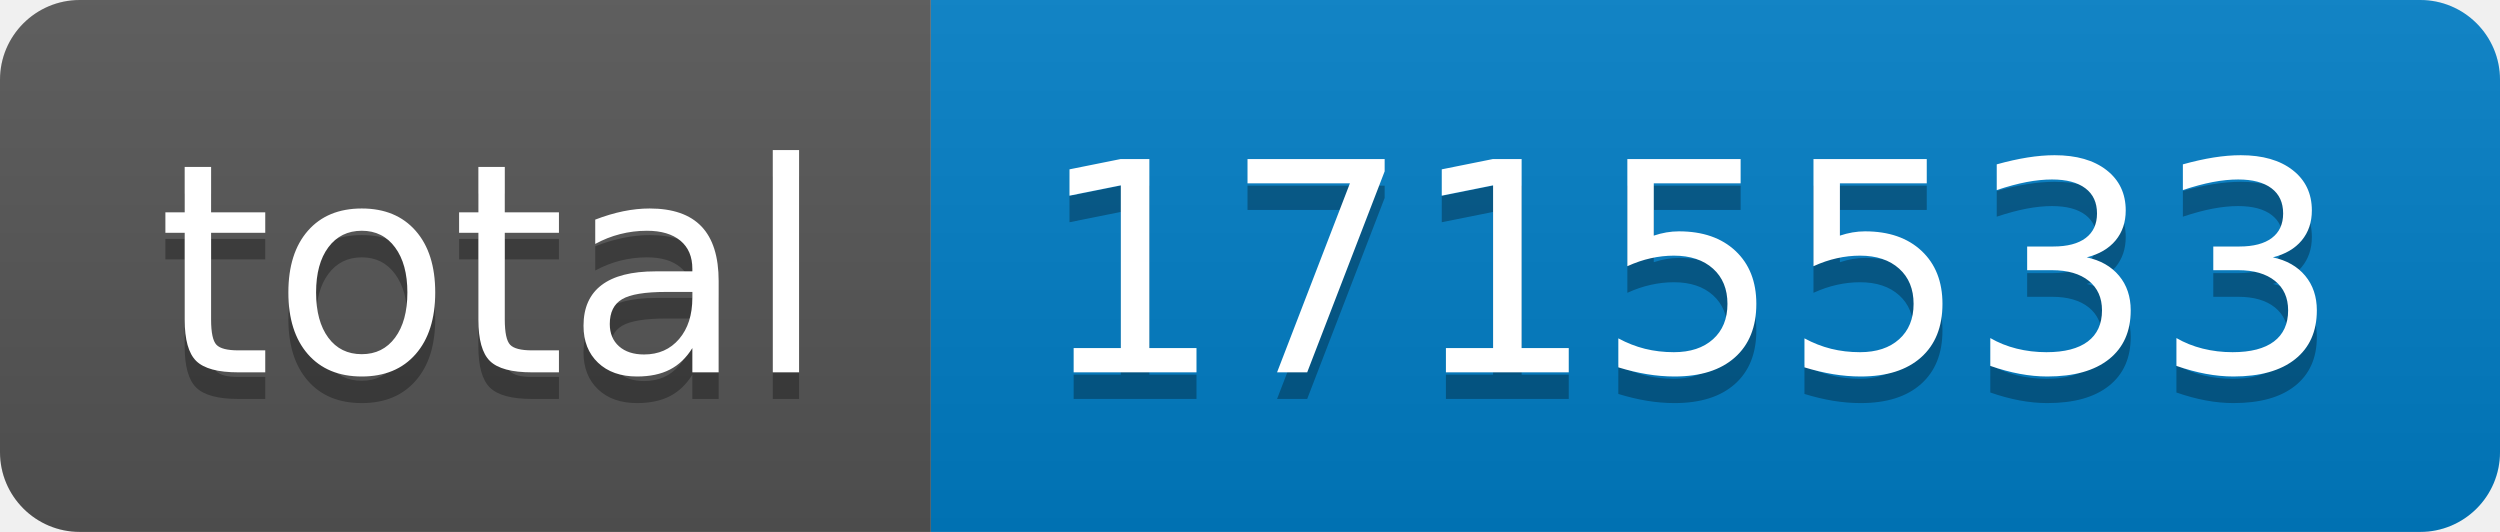
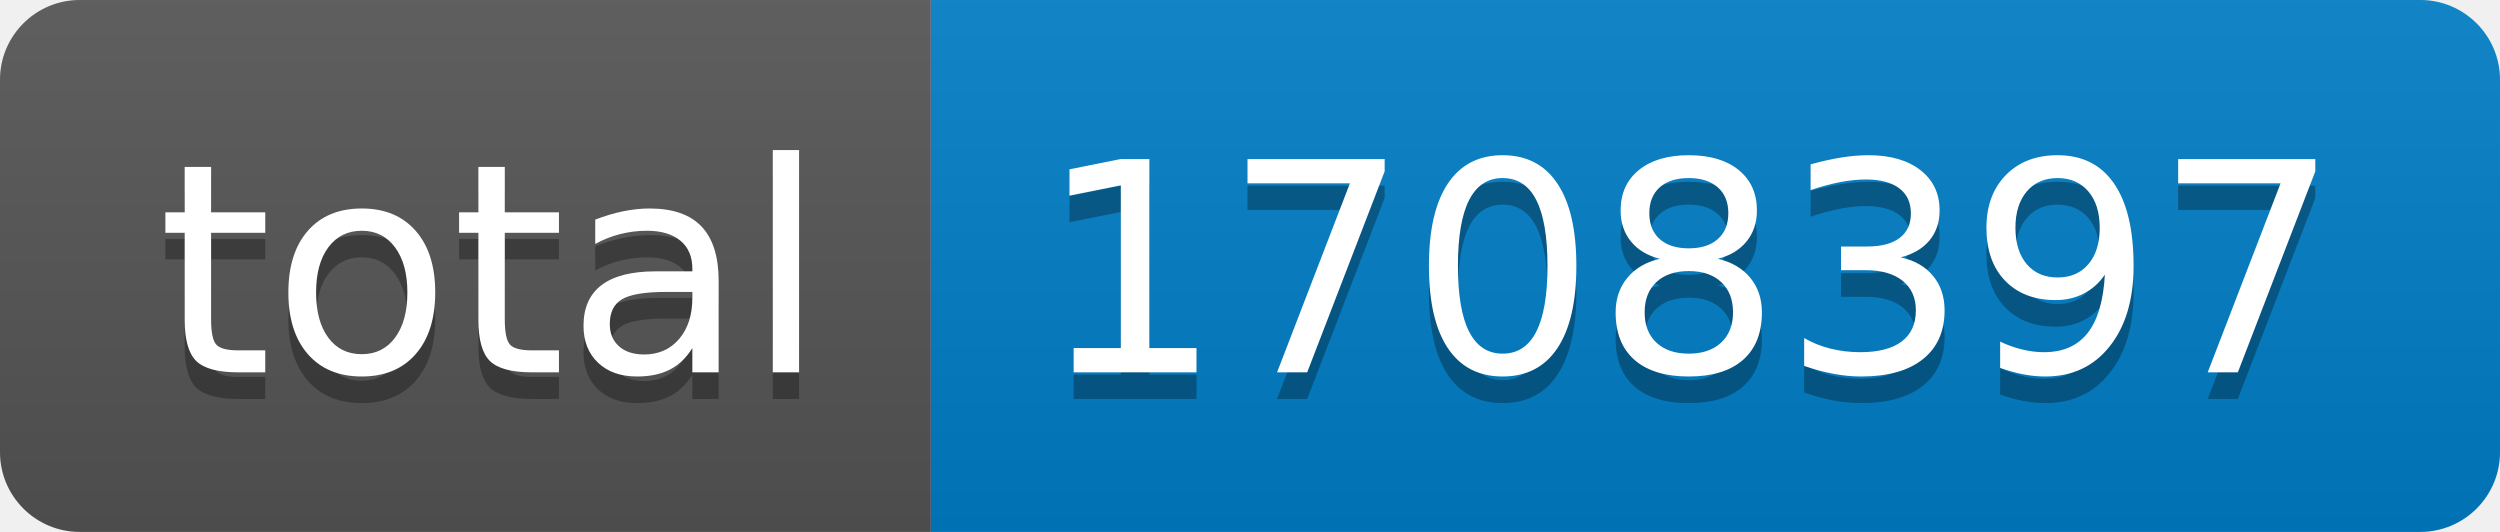
- <svg xmlns="http://www.w3.org/2000/svg" width="94" height="20" role="img" aria-label="total: 1715533">
+ <svg xmlns="http://www.w3.org/2000/svg" width="94" height="20" role="img" aria-label="total: 1708397">
  <linearGradient id="s" x2="0" y2="100%">
    <stop offset="0" stop-color="#bbb" stop-opacity=".1" />
    <stop offset="1" stop-opacity=".1" />
  </linearGradient>
  <clipPath id="r">
    <rect width="94" height="20" rx="3" fill="#fff" />
  </clipPath>
  <g clip-path="url(#r)">
    <rect width="35" height="20" fill="#555" />
    <rect x="35" width="59" height="20" fill="#007ec6" />
    <rect width="94" height="20" fill="url(#s)" />
  </g>
  <g fill="#fff" text-anchor="middle" font-family="Verdana,Geneva,DejaVu Sans,sans-serif" text-rendering="geometricPrecision" font-size="110">
    <text aria-hidden="true" x="185" y="150" fill="#010101" fill-opacity=".3" transform="scale(.1)" textLength="250">total</text>
    <text x="185" y="140" transform="scale(.1)" fill="#fff" textLength="250">total</text>
-     <text aria-hidden="true" x="635" y="150" fill="#010101" fill-opacity=".3" transform="scale(.1)" textLength="490">1715533</text>
-     <text x="635" y="140" transform="scale(.1)" fill="#fff" textLength="490">1715533</text>
+     <text aria-hidden="true" x="635" y="150" fill="#010101" fill-opacity=".3" transform="scale(.1)" textLength="490">1708397</text>
+     <text x="635" y="140" transform="scale(.1)" fill="#fff" textLength="490">1708397</text>
  </g>
</svg>
